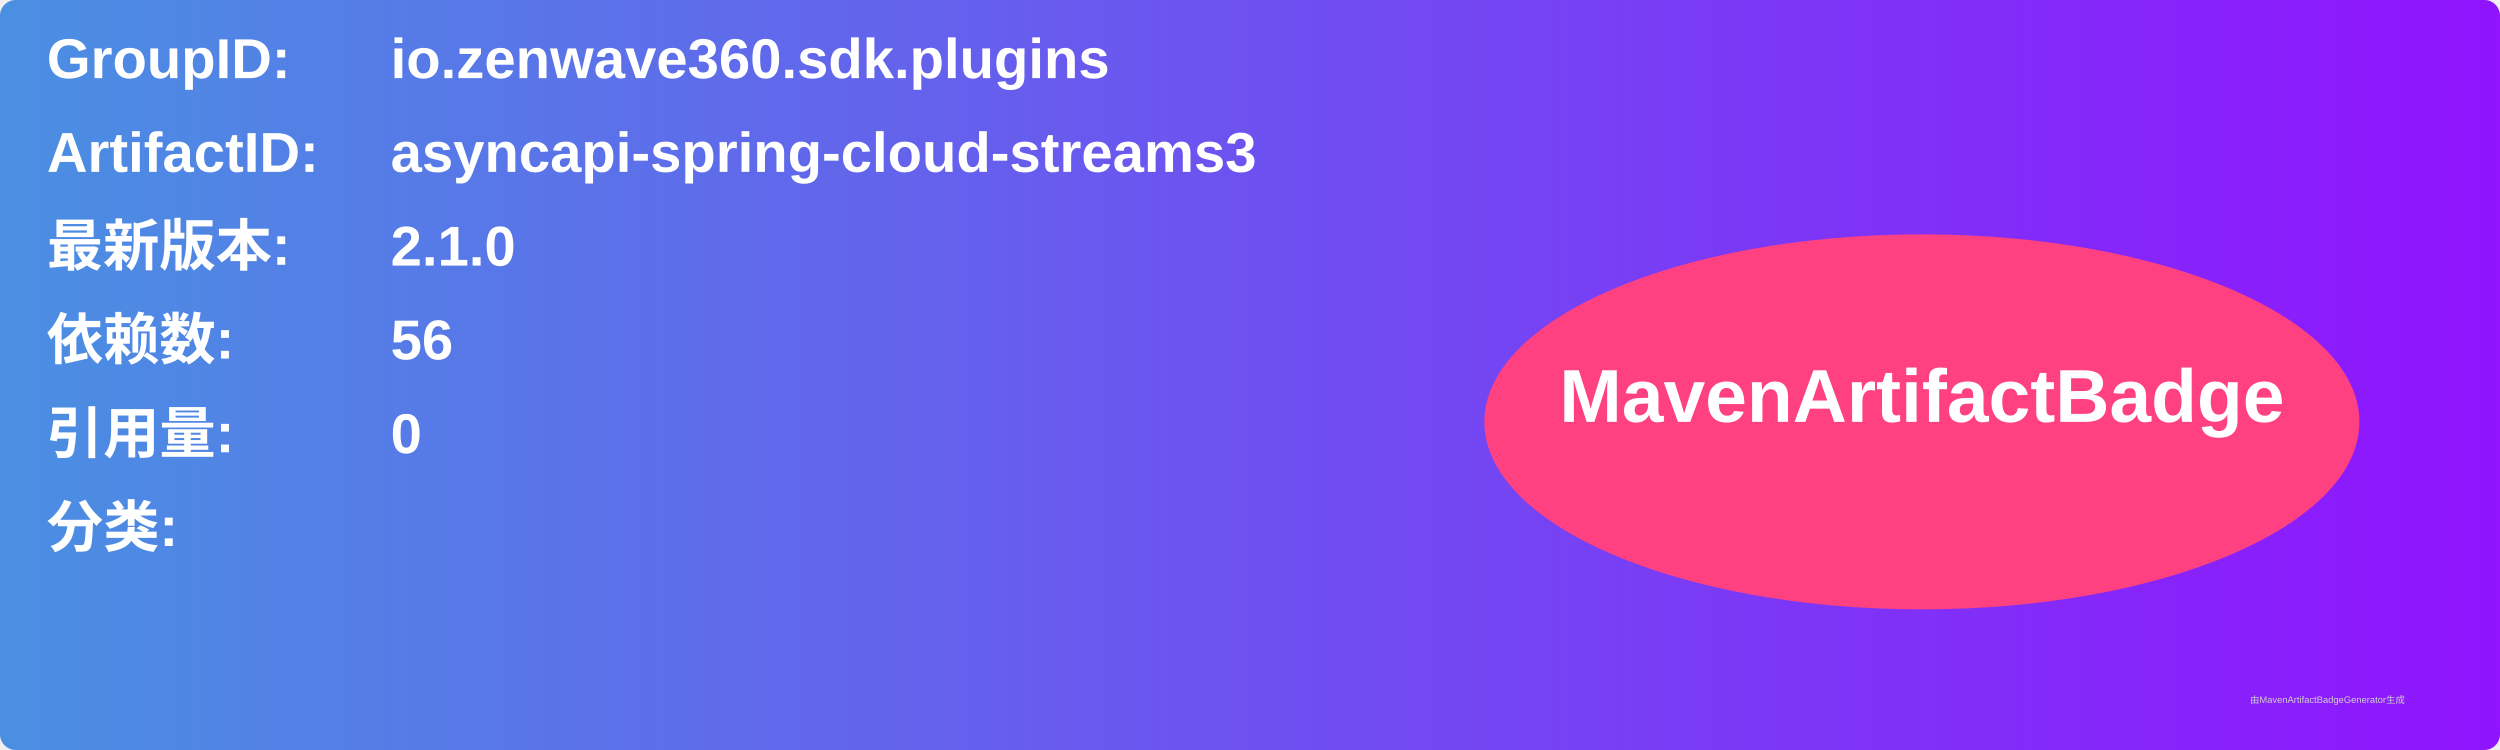
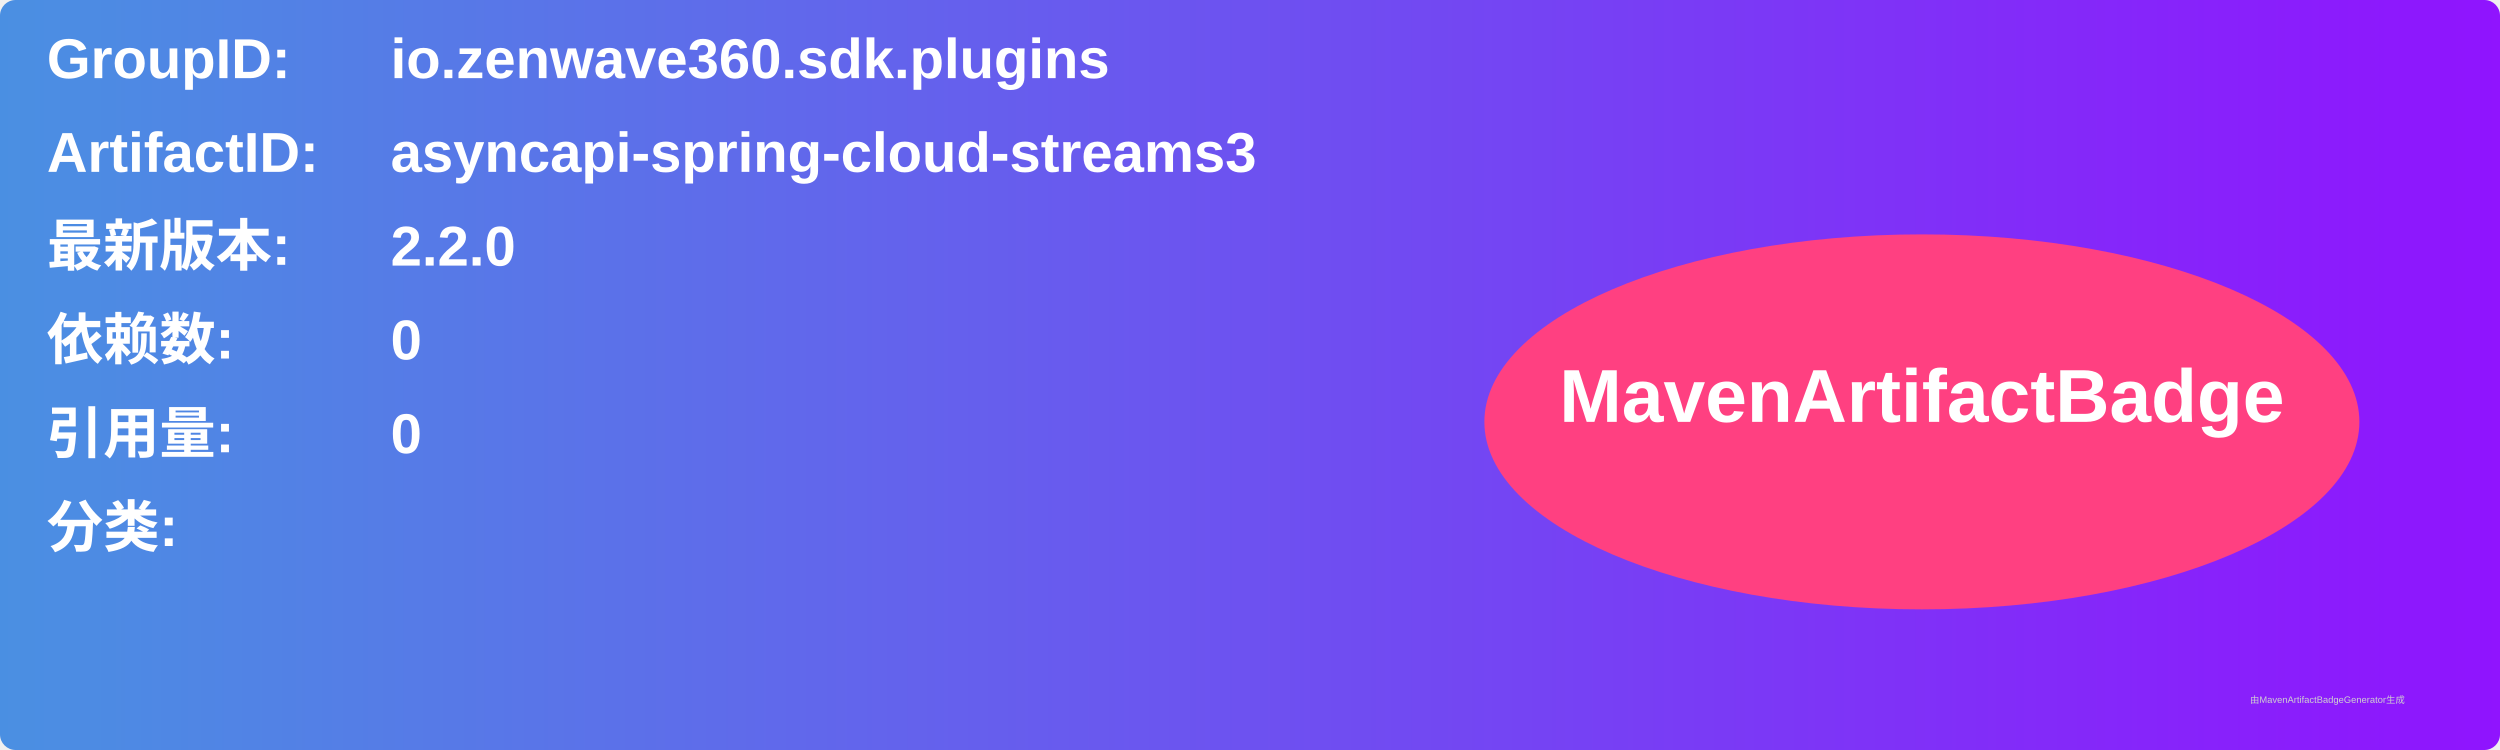
<svg xmlns="http://www.w3.org/2000/svg" width="800" height="240" viewBox="0 0 800 240">
  <linearGradient id="grad" x1="0%" y1="0%" x2="100%" y2="0%">
    <stop offset="0%" stop-color="#4a90e2" />
    <stop offset="100%" stop-color="#9013fe" />
  </linearGradient>
  <rect width="100%" height="100%" rx="5" ry="5" fill="url(#grad)" />
  <g transform="translate(15, 15)">
    <text x="0" y="10" font-family="Arial" font-size="18" fill="white" font-weight="bold" width="260">GroupID:</text>
    <text x="110" y="10" font-family="Arial" font-size="18" fill="white" font-weight="bold" width="460">io.zenwave360.sdk.plugins</text>
    <text x="0" y="40" font-family="Arial" font-size="18" fill="white" font-weight="bold" width="260">ArtifactID:</text>
    <text x="110" y="40" font-family="Arial" font-size="18" fill="white" font-weight="bold" width="460">asyncapi-spring-cloud-streams3</text>
    <text x="0" y="70" font-family="Arial" font-size="18" fill="white" font-weight="bold">最新版本:</text>
    <text x="110" y="70" font-family="Arial" font-size="18" fill="white" font-weight="bold">
-       <tspan font-weight="bold">2.1.0</tspan>
+       <tspan font-weight="bold">2.2.0</tspan>
    </text>
    <text x="0" y="100" font-family="Arial" font-size="18" fill="white" font-weight="bold">依赖数: </text>
    <text x="110" y="100" font-family="Arial" font-size="18" fill="white">
-       <tspan font-weight="bold">56</tspan>
+       <tspan font-weight="bold">0</tspan>
    </text>
    <text x="0" y="130" font-family="Arial" font-size="18" fill="white" font-weight="bold">引用量: </text>
    <text x="110" y="130" font-family="Arial" font-size="18" fill="white">
      <tspan font-weight="bold">0</tspan>
    </text>
    <text x="0" y="160" font-family="Arial" font-size="18" fill="white" font-weight="bold">分类:</text>
    <text x="10" y="190" font-family="Arial" font-size="10" fill="white">
      <tspan font-weight="bold" />
    </text>
    <ellipse cx="600" cy="120" rx="140" ry="60" fill="#ff4081" />
    <text x="600" y="120" text-anchor="middle" font-family="Arial" font-size="24" fill="white" font-weight="bold">MavenArtifactBadge</text>
  </g>
  <text x="720" y="225" font-family="Arial" font-size="3" fill="#d0d0d0">由MavenArtifactBadgeGenerator生成</text>
</svg>
